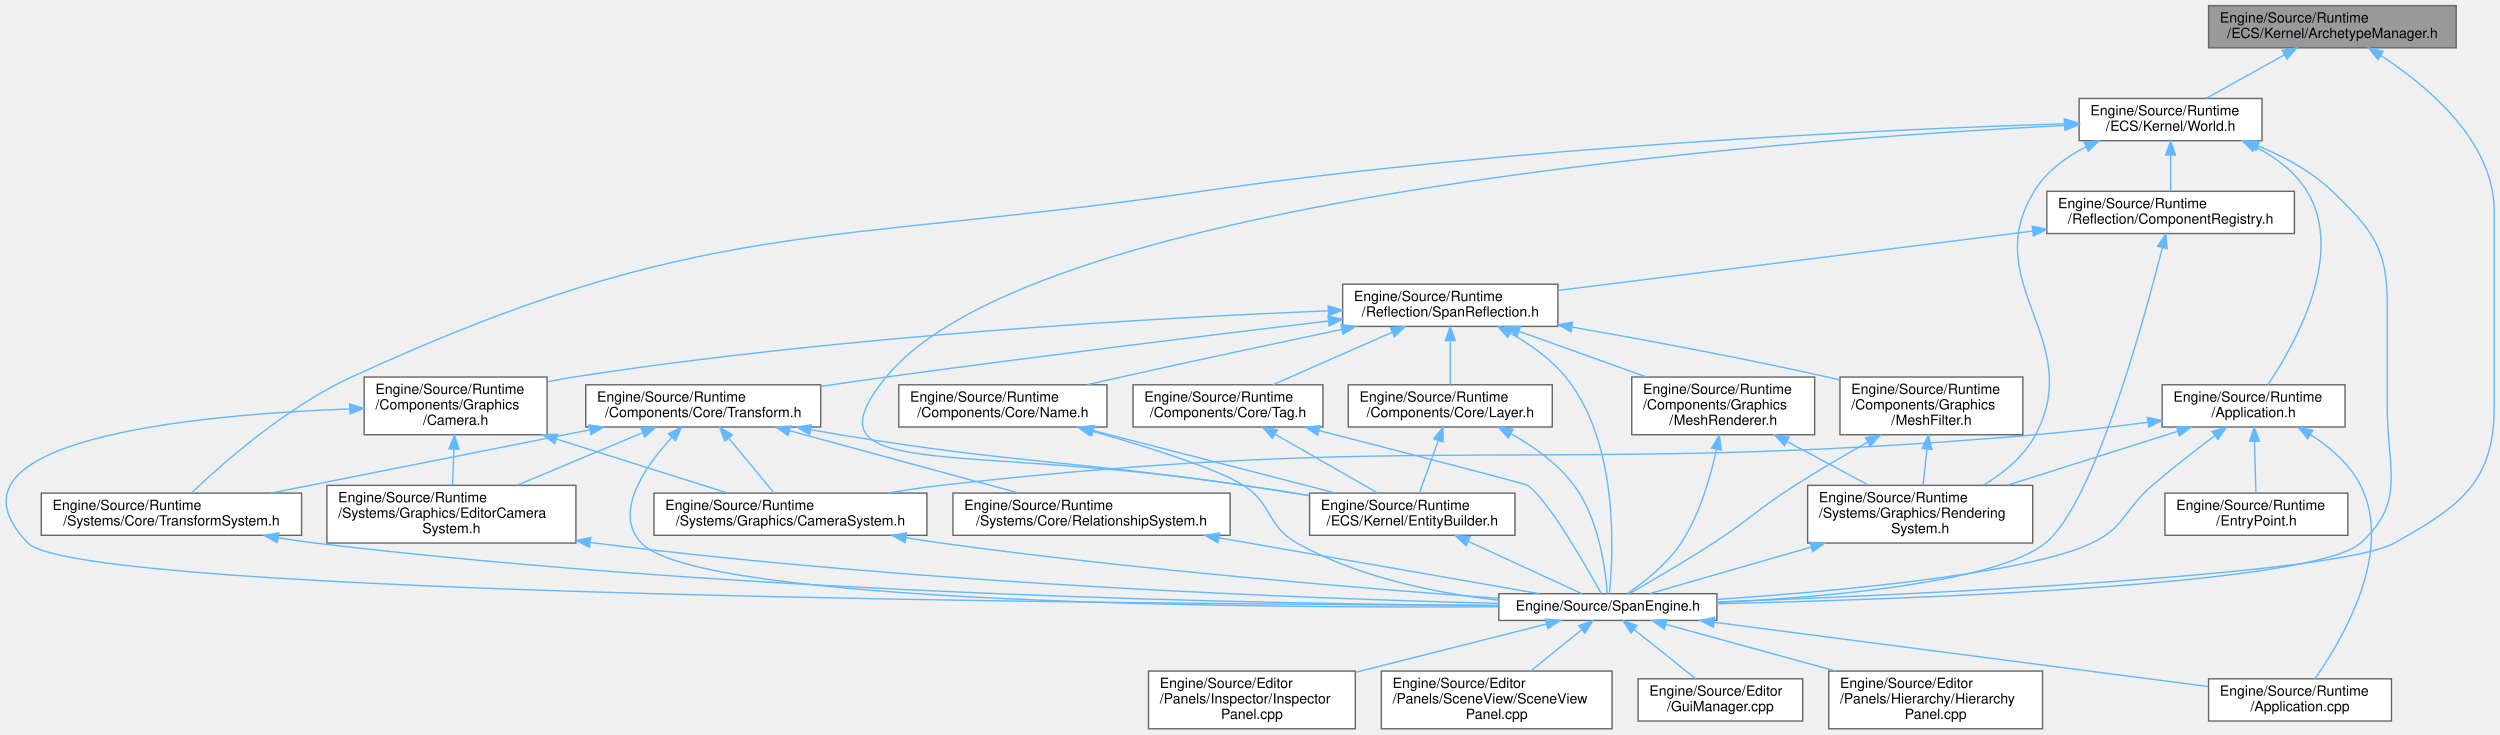
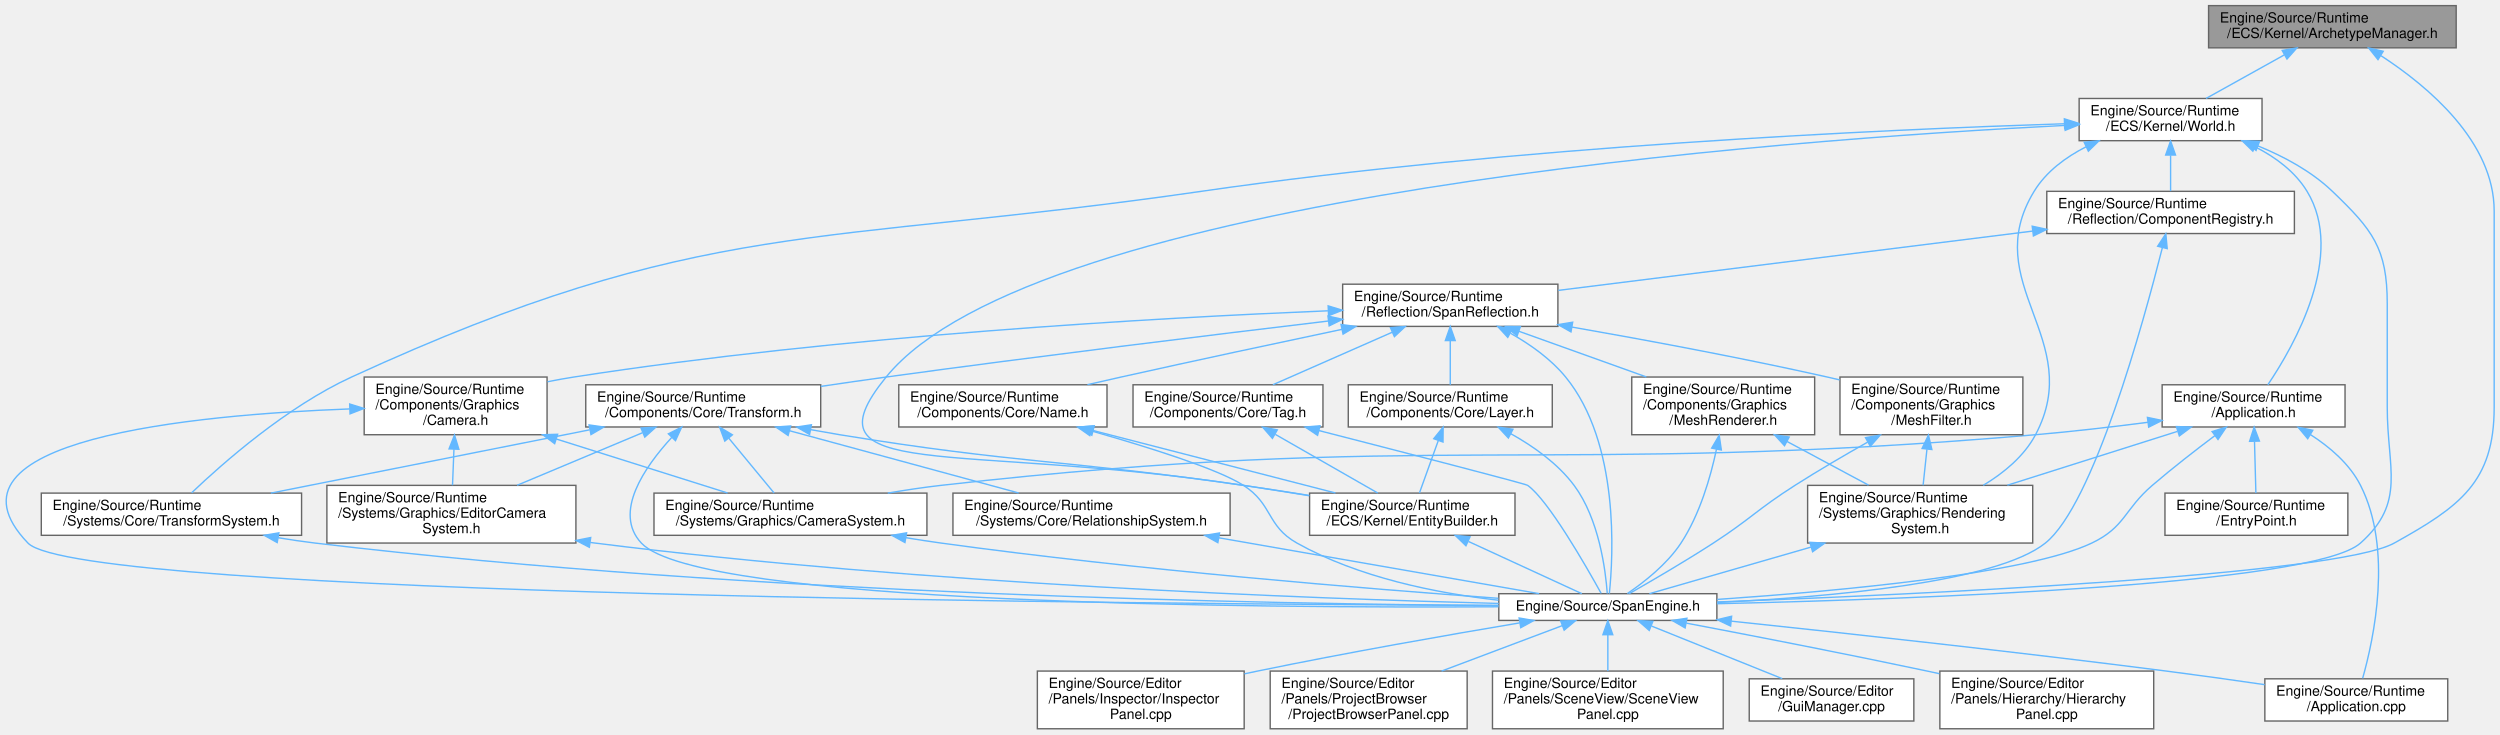
<svg xmlns="http://www.w3.org/2000/svg" xmlns:xlink="http://www.w3.org/1999/xlink" width="1777pt" height="522pt" viewBox="0.00 0.00 1776.71 522.00">
  <g id="graph0" class="graph" transform="scale(1 1) rotate(0) translate(4 518)">
    <g id="Node000001" class="node">
      <g id="a_Node000001">
        <a xlink:title="アーキタイプの生成と管理を行うクラス">
          <polygon fill="#999999" stroke="#666666" points="1741.71,-514 1565.71,-514 1565.71,-484 1741.71,-484 1741.71,-514" />
          <text text-anchor="start" x="1573.71" y="-502" font-family="Helvetica,sans-Serif" font-size="10.00">Engine/Source/Runtime</text>
          <text text-anchor="middle" x="1653.71" y="-491" font-family="Helvetica,sans-Serif" font-size="10.00">/ECS/Kernel/ArchetypeManager.h</text>
        </a>
      </g>
    </g>
    <g id="Node000002" class="node">
      <g id="a_Node000002">
        <a xlink:href="World_8h.html" target="_top" xlink:title="ECSワールド (シーン) の管理クラス。">
          <polygon fill="white" stroke="#666666" points="1603.71,-448 1473.71,-448 1473.71,-418 1603.71,-418 1603.71,-448" />
          <text text-anchor="start" x="1481.71" y="-436" font-family="Helvetica,sans-Serif" font-size="10.00">Engine/Source/Runtime</text>
          <text text-anchor="middle" x="1538.71" y="-425" font-family="Helvetica,sans-Serif" font-size="10.00">/ECS/Kernel/World.h</text>
        </a>
      </g>
    </g>
    <g id="edge1_Node000001_Node000002" class="edge">
      <g id="a_edge1_Node000001_Node000002">
        <a xlink:title=" ">
          <path fill="none" stroke="#63b8ff" d="M1619.52,-478.97C1601.66,-469.03 1580.21,-457.09 1563.89,-448.01" />
          <polygon fill="#63b8ff" stroke="#63b8ff" points="1618.04,-482.15 1628.48,-483.95 1621.44,-476.03 1618.04,-482.15" />
        </a>
      </g>
    </g>
    <g id="Node000007" class="node">
      <g id="a_Node000007">
        <a xlink:href="SpanEngine_8h.html" target="_top" xlink:title=" ">
          <polygon fill="white" stroke="#666666" points="1216.21,-96 1061.21,-96 1061.21,-77 1216.21,-77 1216.21,-96" />
          <text text-anchor="middle" x="1138.71" y="-84" font-family="Helvetica,sans-Serif" font-size="10.00">Engine/Source/SpanEngine.h</text>
        </a>
      </g>
    </g>
-     <g id="edge53_Node000001_Node000007" class="edge">
-       <g id="a_edge53_Node000001_Node000007">
+     <g id="edge54_Node000001_Node000007" class="edge">
+       <g id="a_edge54_Node000001_Node000007">
        <a xlink:title=" ">
          <path fill="none" stroke="#63b8ff" d="M1688.25,-478.42C1722.12,-456.36 1768.71,-417.1 1768.71,-368 1768.71,-368 1768.71,-368 1768.71,-228.5 1768.71,-175.25 1744.24,-157.9 1697.71,-132 1656.7,-109.17 1360.17,-95.48 1216.43,-90.12" />
          <polygon fill="#63b8ff" stroke="#63b8ff" points="1686.12,-475.62 1679.52,-483.91 1689.85,-481.55 1686.12,-475.62" />
        </a>
      </g>
    </g>
    <g id="Node000003" class="node">
      <g id="a_Node000003">
        <a xlink:href="Application_8h.html" target="_top" xlink:title="エンジンのメインループとライフサイクル管理。">
          <polygon fill="white" stroke="#666666" points="1662.71,-244.5 1532.71,-244.5 1532.71,-214.5 1662.71,-214.5 1662.71,-244.5" />
          <text text-anchor="start" x="1540.71" y="-232.5" font-family="Helvetica,sans-Serif" font-size="10.00">Engine/Source/Runtime</text>
          <text text-anchor="middle" x="1597.71" y="-221.5" font-family="Helvetica,sans-Serif" font-size="10.00">/Application.h</text>
        </a>
      </g>
    </g>
    <g id="edge2_Node000002_Node000003" class="edge">
      <g id="a_edge2_Node000002_Node000003">
        <a xlink:title=" ">
          <path fill="none" stroke="#63b8ff" d="M1598.73,-413.68C1613.33,-406.25 1627.18,-396 1635.71,-382 1663.23,-336.85 1626.78,-272.58 1607.84,-244.52" />
          <polygon fill="#63b8ff" stroke="#63b8ff" points="1597.17,-410.55 1589.59,-417.95 1600.13,-416.89 1597.17,-410.55" />
        </a>
      </g>
    </g>
-     <g id="edge52_Node000002_Node000007" class="edge">
-       <g id="a_edge52_Node000002_Node000007">
+     <g id="edge53_Node000002_Node000007" class="edge">
+       <g id="a_edge53_Node000002_Node000007">
        <a xlink:title=" ">
          <path fill="none" stroke="#63b8ff" d="M1600.77,-414.3C1619.46,-406.68 1638.91,-396.17 1653.71,-382 1682.28,-354.64 1692.71,-341.56 1692.71,-302 1692.71,-302 1692.71,-302 1692.71,-228.5 1692.71,-184.79 1706.29,-161.14 1673.71,-132 1640.39,-102.2 1356.47,-92.07 1216.33,-88.87" />
          <polygon fill="#63b8ff" stroke="#63b8ff" points="1599.45,-411.06 1591.38,-417.92 1601.97,-417.59 1599.45,-411.06" />
        </a>
      </g>
    </g>
-     <g id="Node000012" class="node">
-       <g id="a_Node000012">
+     <g id="Node000013" class="node">
+       <g id="a_Node000013">
        <a xlink:href="RenderingSystem_8h.html" target="_top" xlink:title="描画コマンド発行システム。">
          <polygon fill="white" stroke="#666666" points="1440.71,-173 1280.71,-173 1280.71,-132 1440.71,-132 1440.71,-173" />
          <text text-anchor="start" x="1288.71" y="-161" font-family="Helvetica,sans-Serif" font-size="10.00">Engine/Source/Runtime</text>
          <text text-anchor="start" x="1288.71" y="-150" font-family="Helvetica,sans-Serif" font-size="10.00">/Systems/Graphics/Rendering</text>
          <text text-anchor="middle" x="1360.71" y="-139" font-family="Helvetica,sans-Serif" font-size="10.00">System.h</text>
        </a>
      </g>
    </g>
-     <g id="edge51_Node000002_Node000012" class="edge">
-       <g id="a_edge51_Node000002_Node000012">
+     <g id="edge52_Node000002_Node000013" class="edge">
+       <g id="a_edge52_Node000002_Node000013">
        <a xlink:title=" ">
          <path fill="none" stroke="#63b8ff" d="M1478.69,-413.68C1464.09,-406.25 1450.25,-396 1441.71,-382 1401.69,-316.35 1478.76,-276.92 1442.71,-209 1434.57,-193.66 1420.09,-181.79 1405.54,-173.03" />
          <polygon fill="#63b8ff" stroke="#63b8ff" points="1477.29,-416.89 1487.83,-417.95 1480.26,-410.55 1477.29,-416.89" />
        </a>
      </g>
    </g>
-     <g id="Node000013" class="node">
-       <g id="a_Node000013">
+     <g id="Node000014" class="node">
+       <g id="a_Node000014">
        <a xlink:href="EntityBuilder_8h.html" target="_top" xlink:title="エンティティ生成を簡略化するヘルパークラス。">
          <polygon fill="white" stroke="#666666" points="1072.71,-167.5 926.71,-167.5 926.71,-137.5 1072.71,-137.5 1072.71,-167.5" />
          <text text-anchor="start" x="934.71" y="-155.5" font-family="Helvetica,sans-Serif" font-size="10.00">Engine/Source/Runtime</text>
          <text text-anchor="middle" x="999.71" y="-144.5" font-family="Helvetica,sans-Serif" font-size="10.00">/ECS/Kernel/EntityBuilder.h</text>
        </a>
      </g>
    </g>
-     <g id="edge15_Node000002_Node000013" class="edge">
-       <g id="a_edge15_Node000002_Node000013">
+     <g id="edge16_Node000002_Node000014" class="edge">
+       <g id="a_edge16_Node000002_Node000014">
        <a xlink:title=" ">
          <path fill="none" stroke="#63b8ff" d="M1463.55,-428.86C1264.44,-418.79 731.35,-379.99 625.71,-250 564.49,-174.67 675.02,-204.13 879.71,-173 894.84,-170.7 911.02,-168.14 926.45,-165.65" />
          <polygon fill="#63b8ff" stroke="#63b8ff" points="1463.47,-432.36 1473.63,-429.36 1463.81,-425.37 1463.47,-432.36" />
        </a>
      </g>
    </g>
-     <g id="Node000014" class="node">
-       <g id="a_Node000014">
+     <g id="Node000015" class="node">
+       <g id="a_Node000015">
        <a xlink:href="ComponentRegistry_8h.html" target="_top" xlink:title="コンポーネントのメタデータ管理 (リフレクション)。">
          <polygon fill="white" stroke="#666666" points="1626.71,-382 1450.71,-382 1450.71,-352 1626.71,-352 1626.71,-382" />
          <text text-anchor="start" x="1458.71" y="-370" font-family="Helvetica,sans-Serif" font-size="10.00">Engine/Source/Runtime</text>
          <text text-anchor="middle" x="1538.71" y="-359" font-family="Helvetica,sans-Serif" font-size="10.00">/Reflection/ComponentRegistry.h</text>
        </a>
      </g>
    </g>
-     <g id="edge17_Node000002_Node000014" class="edge">
-       <g id="a_edge17_Node000002_Node000014">
+     <g id="edge18_Node000002_Node000015" class="edge">
+       <g id="a_edge18_Node000002_Node000015">
        <a xlink:title=" ">
          <path fill="none" stroke="#63b8ff" d="M1538.71,-407.54C1538.71,-398.96 1538.71,-389.61 1538.71,-382.16" />
          <polygon fill="#63b8ff" stroke="#63b8ff" points="1535.21,-407.8 1538.71,-417.8 1542.21,-407.8 1535.21,-407.8" />
        </a>
      </g>
    </g>
-     <g id="Node000021" class="node">
-       <g id="a_Node000021">
+     <g id="Node000022" class="node">
+       <g id="a_Node000022">
        <a xlink:href="TransformSystem_8h.html" target="_top" xlink:title="ローカル座標からワールド座標への変換行列計算">
          <polygon fill="white" stroke="#666666" points="210.21,-167.5 25.21,-167.5 25.21,-137.5 210.21,-137.5 210.21,-167.5" />
          <text text-anchor="start" x="33.21" y="-155.5" font-family="Helvetica,sans-Serif" font-size="10.00">Engine/Source/Runtime</text>
          <text text-anchor="middle" x="117.71" y="-144.5" font-family="Helvetica,sans-Serif" font-size="10.00">/Systems/Core/TransformSystem.h</text>
        </a>
      </g>
    </g>
-     <g id="edge50_Node000002_Node000021" class="edge">
-       <g id="a_edge50_Node000002_Node000021">
+     <g id="edge51_Node000002_Node000022" class="edge">
+       <g id="a_edge51_Node000002_Node000022">
        <a xlink:title=" ">
          <path fill="none" stroke="#63b8ff" d="M1463.28,-430.05C1336.13,-425.97 1071.31,-414.09 849.71,-382 577.77,-342.62 495.41,-364.69 245.71,-250 199.69,-228.86 154.41,-189 132.08,-167.73" />
          <polygon fill="#63b8ff" stroke="#63b8ff" points="1463.2,-433.54 1473.31,-430.36 1463.42,-426.55 1463.2,-433.54" />
        </a>
      </g>
    </g>
    <g id="Node000004" class="node">
      <g id="a_Node000004">
        <a xlink:href="Application_8cpp.html" target="_top" xlink:title=" ">
-           <polygon fill="white" stroke="#666666" points="1695.71,-35.5 1565.71,-35.5 1565.71,-5.5 1695.71,-5.5 1695.71,-35.5" />
-           <text text-anchor="start" x="1573.71" y="-23.5" font-family="Helvetica,sans-Serif" font-size="10.00">Engine/Source/Runtime</text>
-           <text text-anchor="middle" x="1630.71" y="-12.5" font-family="Helvetica,sans-Serif" font-size="10.00">/Application.cpp</text>
+           <polygon fill="white" stroke="#666666" points="1735.71,-35.5 1605.71,-35.5 1605.71,-5.5 1735.71,-5.5 1735.71,-35.5" />
+           <text text-anchor="start" x="1613.71" y="-23.5" font-family="Helvetica,sans-Serif" font-size="10.00">Engine/Source/Runtime</text>
+           <text text-anchor="middle" x="1670.71" y="-12.5" font-family="Helvetica,sans-Serif" font-size="10.00">/Application.cpp</text>
        </a>
      </g>
    </g>
    <g id="edge3_Node000003_Node000004" class="edge">
      <g id="a_edge3_Node000003_Node000004">
        <a xlink:title=" ">
-           <path fill="none" stroke="#63b8ff" d="M1638,-209.15C1651.94,-200.23 1665.99,-188.2 1673.71,-173 1697.74,-125.71 1660.65,-63.09 1641.28,-35.53" />
+           <path fill="none" stroke="#63b8ff" d="M1638,-209.15C1651.94,-200.23 1665.99,-188.2 1673.71,-173 1696.83,-127.5 1683.19,-63.96 1675.22,-35.85" />
          <polygon fill="#63b8ff" stroke="#63b8ff" points="1636.17,-206.16 1629.39,-214.3 1639.77,-212.17 1636.17,-206.16" />
        </a>
      </g>
    </g>
    <g id="Node000005" class="node">
      <g id="a_Node000005">
        <a xlink:href="EntryPoint_8h.html" target="_top" xlink:title="アプリケーションのエントリーポイント (main関数)。">
          <polygon fill="white" stroke="#666666" points="1664.71,-167.5 1534.71,-167.5 1534.71,-137.5 1664.71,-137.5 1664.71,-167.5" />
          <text text-anchor="start" x="1542.71" y="-155.5" font-family="Helvetica,sans-Serif" font-size="10.00">Engine/Source/Runtime</text>
          <text text-anchor="middle" x="1599.71" y="-144.5" font-family="Helvetica,sans-Serif" font-size="10.00">/EntryPoint.h</text>
        </a>
      </g>
    </g>
    <g id="edge4_Node000003_Node000005" class="edge">
      <g id="a_edge4_Node000003_Node000005">
        <a xlink:title=" ">
          <path fill="none" stroke="#63b8ff" d="M1598.36,-204.04C1598.69,-191.95 1599.06,-177.79 1599.34,-167.54" />
          <polygon fill="#63b8ff" stroke="#63b8ff" points="1594.86,-204.3 1598.09,-214.39 1601.85,-204.49 1594.86,-204.3" />
        </a>
      </g>
    </g>
    <g id="Node000006" class="node">
      <g id="a_Node000006">
        <a xlink:href="CameraSystem_8h.html" target="_top" xlink:title="カメラ行列の更新とレンダラーへの適用。">
          <polygon fill="white" stroke="#666666" points="654.71,-167.5 460.71,-167.5 460.71,-137.5 654.71,-137.5 654.71,-167.5" />
          <text text-anchor="start" x="468.71" y="-155.5" font-family="Helvetica,sans-Serif" font-size="10.00">Engine/Source/Runtime</text>
          <text text-anchor="middle" x="557.71" y="-144.5" font-family="Helvetica,sans-Serif" font-size="10.00">/Systems/Graphics/CameraSystem.h</text>
        </a>
      </g>
    </g>
    <g id="edge5_Node000003_Node000006" class="edge">
      <g id="a_edge5_Node000003_Node000006">
        <a xlink:title=" ">
          <path fill="none" stroke="#63b8ff" d="M1522.68,-217.85C1497.33,-214.57 1468.83,-211.24 1442.71,-209 1097.83,-179.37 1008.64,-212.12 664.71,-173 652.42,-171.6 639.42,-169.64 626.87,-167.5" />
          <polygon fill="#63b8ff" stroke="#63b8ff" points="1522.23,-221.32 1532.6,-219.15 1523.14,-214.38 1522.23,-221.32" />
        </a>
      </g>
    </g>
-     <g id="edge14_Node000003_Node000007" class="edge">
-       <g id="a_edge14_Node000003_Node000007">
+     <g id="edge15_Node000003_Node000007" class="edge">
+       <g id="a_edge15_Node000003_Node000007">
        <a xlink:title=" ">
          <path fill="none" stroke="#63b8ff" d="M1570.25,-208.4C1556.6,-198.14 1540,-185.26 1525.71,-173 1505.67,-155.8 1506.55,-143.37 1482.71,-132 1437.06,-110.22 1303.18,-97.86 1216.53,-91.94" />
          <polygon fill="#63b8ff" stroke="#63b8ff" points="1568.22,-211.25 1578.33,-214.42 1572.41,-205.64 1568.22,-211.25" />
        </a>
      </g>
    </g>
-     <g id="edge12_Node000003_Node000012" class="edge">
-       <g id="a_edge12_Node000003_Node000012">
+     <g id="edge13_Node000003_Node000013" class="edge">
+       <g id="a_edge13_Node000003_Node000013">
        <a xlink:title=" ">
          <path fill="none" stroke="#63b8ff" d="M1543.58,-211.37C1507.57,-199.97 1460.19,-184.98 1422.67,-173.11" />
          <polygon fill="#63b8ff" stroke="#63b8ff" points="1542.82,-214.8 1553.41,-214.48 1544.93,-208.13 1542.82,-214.8" />
        </a>
      </g>
    </g>
    <g id="edge6_Node000006_Node000007" class="edge">
      <g id="a_edge6_Node000006_Node000007">
        <a xlink:title=" ">
          <path fill="none" stroke="#63b8ff" d="M639.68,-135.81C648.12,-134.42 656.58,-133.12 664.71,-132 803.7,-112.85 966.78,-99.53 1060.89,-92.73" />
          <polygon fill="#63b8ff" stroke="#63b8ff" points="639.09,-132.37 629.81,-137.48 640.25,-139.27 639.09,-132.37" />
        </a>
      </g>
    </g>
-     <g id="edge11_Node000007_Node000004" class="edge">
-       <g id="a_edge11_Node000007_Node000004">
-         <a xlink:title=" ">
-           <path fill="none" stroke="#63b8ff" d="M1214.24,-75.68C1310.34,-63.17 1474.73,-41.79 1565.58,-29.97" />
-           <polygon fill="#63b8ff" stroke="#63b8ff" points="1213.77,-72.21 1204.3,-76.97 1214.67,-79.15 1213.77,-72.21" />
+     <g id="edge12_Node000007_Node000004" class="edge">
+       <g id="a_edge12_Node000007_Node000004">
+         <a xlink:title=" ">
+           <path fill="none" stroke="#63b8ff" d="M1226.49,-76.47C1307,-68 1429.5,-54.62 1535.71,-41 1558.5,-38.08 1583.4,-34.57 1605.54,-31.34" />
+           <polygon fill="#63b8ff" stroke="#63b8ff" points="1225.97,-73.01 1216.39,-77.53 1226.7,-79.97 1225.97,-73.01" />
        </a>
      </g>
    </g>
    <g id="Node000008" class="node">
      <g id="a_Node000008">
        <a xlink:href="GuiManager_8cpp.html" target="_top" xlink:title=" ">
-           <polygon fill="white" stroke="#666666" points="1277.21,-35.5 1160.21,-35.5 1160.21,-5.5 1277.21,-5.5 1277.21,-35.5" />
-           <text text-anchor="start" x="1168.21" y="-23.5" font-family="Helvetica,sans-Serif" font-size="10.00">Engine/Source/Editor</text>
-           <text text-anchor="middle" x="1218.71" y="-12.5" font-family="Helvetica,sans-Serif" font-size="10.00">/GuiManager.cpp</text>
+           <polygon fill="white" stroke="#666666" points="1356.21,-35.5 1239.21,-35.5 1239.21,-5.5 1356.21,-5.5 1356.21,-35.5" />
+           <text text-anchor="start" x="1247.21" y="-23.5" font-family="Helvetica,sans-Serif" font-size="10.00">Engine/Source/Editor</text>
+           <text text-anchor="middle" x="1297.71" y="-12.5" font-family="Helvetica,sans-Serif" font-size="10.00">/GuiManager.cpp</text>
        </a>
      </g>
    </g>
    <g id="edge7_Node000007_Node000008" class="edge">
      <g id="a_edge7_Node000007_Node000008">
        <a xlink:title=" ">
-           <path fill="none" stroke="#63b8ff" d="M1157.44,-70.52C1170.62,-59.98 1188.14,-45.96 1201.07,-35.62" />
-           <polygon fill="#63b8ff" stroke="#63b8ff" points="1155.12,-67.89 1149.5,-76.87 1159.5,-73.35 1155.12,-67.89" />
+           <path fill="none" stroke="#63b8ff" d="M1169.76,-73C1196.43,-62.27 1234.87,-46.8 1262.64,-35.62" />
+           <polygon fill="#63b8ff" stroke="#63b8ff" points="1168.13,-69.89 1160.16,-76.87 1170.74,-76.38 1168.13,-69.89" />
        </a>
      </g>
    </g>
    <g id="Node000009" class="node">
      <g id="a_Node000009">
        <a xlink:href="HierarchyPanel_8cpp.html" target="_top" xlink:title=" ">
-           <polygon fill="white" stroke="#666666" points="1447.71,-41 1295.71,-41 1295.71,0 1447.71,0 1447.71,-41" />
-           <text text-anchor="start" x="1303.71" y="-29" font-family="Helvetica,sans-Serif" font-size="10.00">Engine/Source/Editor</text>
-           <text text-anchor="start" x="1303.71" y="-18" font-family="Helvetica,sans-Serif" font-size="10.00">/Panels/Hierarchy/Hierarchy</text>
-           <text text-anchor="middle" x="1371.71" y="-7" font-family="Helvetica,sans-Serif" font-size="10.00">Panel.cpp</text>
+           <polygon fill="white" stroke="#666666" points="1526.71,-41 1374.71,-41 1374.71,0 1526.71,0 1526.71,-41" />
+           <text text-anchor="start" x="1382.71" y="-29" font-family="Helvetica,sans-Serif" font-size="10.00">Engine/Source/Editor</text>
+           <text text-anchor="start" x="1382.71" y="-18" font-family="Helvetica,sans-Serif" font-size="10.00">/Panels/Hierarchy/Hierarchy</text>
+           <text text-anchor="middle" x="1450.71" y="-7" font-family="Helvetica,sans-Serif" font-size="10.00">Panel.cpp</text>
        </a>
      </g>
    </g>
    <g id="edge8_Node000007_Node000009" class="edge">
      <g id="a_edge8_Node000007_Node000009">
        <a xlink:title=" ">
-           <path fill="none" stroke="#63b8ff" d="M1180.01,-74.16C1213.4,-64.98 1261.18,-51.86 1300.69,-41.01" />
-           <polygon fill="#63b8ff" stroke="#63b8ff" points="1178.85,-70.84 1170.14,-76.87 1180.71,-77.59 1178.85,-70.84" />
+           <path fill="none" stroke="#63b8ff" d="M1194.52,-75.07C1240.53,-66.35 1307.46,-53.39 1365.71,-41 1368.53,-40.4 1371.39,-39.78 1374.28,-39.16" />
+           <polygon fill="#63b8ff" stroke="#63b8ff" points="1193.63,-71.68 1184.45,-76.98 1194.93,-78.56 1193.63,-71.68" />
        </a>
      </g>
    </g>
    <g id="Node000010" class="node">
      <g id="a_Node000010">
        <a xlink:href="InspectorPanel_8cpp.html" target="_top" xlink:title=" ">
-           <polygon fill="white" stroke="#666666" points="959.21,-41 812.21,-41 812.21,0 959.21,0 959.21,-41" />
-           <text text-anchor="start" x="820.21" y="-29" font-family="Helvetica,sans-Serif" font-size="10.00">Engine/Source/Editor</text>
-           <text text-anchor="start" x="820.21" y="-18" font-family="Helvetica,sans-Serif" font-size="10.00">/Panels/Inspector/Inspector</text>
-           <text text-anchor="middle" x="885.71" y="-7" font-family="Helvetica,sans-Serif" font-size="10.00">Panel.cpp</text>
+           <polygon fill="white" stroke="#666666" points="880.21,-41 733.21,-41 733.21,0 880.21,0 880.21,-41" />
+           <text text-anchor="start" x="741.21" y="-29" font-family="Helvetica,sans-Serif" font-size="10.00">Engine/Source/Editor</text>
+           <text text-anchor="start" x="741.21" y="-18" font-family="Helvetica,sans-Serif" font-size="10.00">/Panels/Inspector/Inspector</text>
+           <text text-anchor="middle" x="806.71" y="-7" font-family="Helvetica,sans-Serif" font-size="10.00">Panel.cpp</text>
        </a>
      </g>
    </g>
    <g id="edge9_Node000007_Node000010" class="edge">
      <g id="a_edge9_Node000007_Node000010">
        <a xlink:title=" ">
-           <path fill="none" stroke="#63b8ff" d="M1094.81,-74.39C1057.52,-64.96 1003.23,-51.23 959.31,-40.12" />
-           <polygon fill="#63b8ff" stroke="#63b8ff" points="1094.3,-77.88 1104.85,-76.94 1096.02,-71.09 1094.3,-77.88" />
+           <path fill="none" stroke="#63b8ff" d="M1075.99,-75.25C1025.53,-66.78 952.88,-54.05 889.71,-41 886.67,-40.37 883.57,-39.71 880.43,-39.04" />
+           <polygon fill="#63b8ff" stroke="#63b8ff" points="1075.65,-78.74 1086.09,-76.94 1076.81,-71.84 1075.65,-78.74" />
        </a>
      </g>
    </g>
    <g id="Node000011" class="node">
      <g id="a_Node000011">
-         <a xlink:href="SceneViewPanel_8cpp.html" target="_top" xlink:title=" ">
-           <polygon fill="white" stroke="#666666" points="1141.71,-41 977.71,-41 977.71,0 1141.71,0 1141.71,-41" />
-           <text text-anchor="start" x="985.71" y="-29" font-family="Helvetica,sans-Serif" font-size="10.00">Engine/Source/Editor</text>
-           <text text-anchor="start" x="985.71" y="-18" font-family="Helvetica,sans-Serif" font-size="10.00">/Panels/SceneView/SceneView</text>
-           <text text-anchor="middle" x="1059.71" y="-7" font-family="Helvetica,sans-Serif" font-size="10.00">Panel.cpp</text>
+         <a xlink:href="ProjectBrowserPanel_8cpp.html" target="_top" xlink:title=" ">
+           <polygon fill="white" stroke="#666666" points="1038.71,-41 898.71,-41 898.71,0 1038.71,0 1038.71,-41" />
+           <text text-anchor="start" x="906.71" y="-29" font-family="Helvetica,sans-Serif" font-size="10.00">Engine/Source/Editor</text>
+           <text text-anchor="start" x="906.71" y="-18" font-family="Helvetica,sans-Serif" font-size="10.00">/Panels/ProjectBrowser</text>
+           <text text-anchor="middle" x="968.71" y="-7" font-family="Helvetica,sans-Serif" font-size="10.00">/ProjectBrowserPanel.cpp</text>
        </a>
      </g>
    </g>
    <g id="edge10_Node000007_Node000011" class="edge">
      <g id="a_edge10_Node000007_Node000011">
        <a xlink:title=" ">
-           <path fill="none" stroke="#63b8ff" d="M1120.09,-70.41C1109.25,-61.63 1095.46,-50.46 1083.79,-41.01" />
-           <polygon fill="#63b8ff" stroke="#63b8ff" points="1118.08,-73.29 1128.06,-76.87 1122.49,-67.85 1118.08,-73.29" />
-         </a>
-       </g>
-     </g>
-     <g id="edge13_Node000012_Node000007" class="edge">
-       <g id="a_edge13_Node000012_Node000007">
+           <path fill="none" stroke="#63b8ff" d="M1106.35,-73.32C1082.12,-64.19 1048.49,-51.53 1020.53,-41.01" />
+           <polygon fill="#63b8ff" stroke="#63b8ff" points="1105.19,-76.62 1115.79,-76.87 1107.66,-70.07 1105.19,-76.62" />
+         </a>
+       </g>
+     </g>
+     <g id="Node000012" class="node">
+       <g id="a_Node000012">
+         <a xlink:href="SceneViewPanel_8cpp.html" target="_top" xlink:title=" ">
+           <polygon fill="white" stroke="#666666" points="1220.71,-41 1056.71,-41 1056.71,0 1220.71,0 1220.71,-41" />
+           <text text-anchor="start" x="1064.71" y="-29" font-family="Helvetica,sans-Serif" font-size="10.00">Engine/Source/Editor</text>
+           <text text-anchor="start" x="1064.71" y="-18" font-family="Helvetica,sans-Serif" font-size="10.00">/Panels/SceneView/SceneView</text>
+           <text text-anchor="middle" x="1138.71" y="-7" font-family="Helvetica,sans-Serif" font-size="10.00">Panel.cpp</text>
+         </a>
+       </g>
+     </g>
+     <g id="edge11_Node000007_Node000012" class="edge">
+       <g id="a_edge11_Node000007_Node000012">
+         <a xlink:title=" ">
+           <path fill="none" stroke="#63b8ff" d="M1138.71,-66.63C1138.71,-58.56 1138.71,-49.15 1138.71,-41.01" />
+           <polygon fill="#63b8ff" stroke="#63b8ff" points="1135.21,-66.87 1138.71,-76.87 1142.21,-66.87 1135.21,-66.87" />
+         </a>
+       </g>
+     </g>
+     <g id="edge14_Node000013_Node000007" class="edge">
+       <g id="a_edge14_Node000013_Node000007">
        <a xlink:title=" ">
          <path fill="none" stroke="#63b8ff" d="M1283.22,-129.16C1243.5,-117.71 1197.46,-104.44 1168.22,-96.01" />
          <polygon fill="#63b8ff" stroke="#63b8ff" points="1282.32,-132.54 1292.9,-131.95 1284.26,-125.82 1282.32,-132.54" />
        </a>
      </g>
    </g>
-     <g id="edge16_Node000013_Node000007" class="edge">
-       <g id="a_edge16_Node000013_Node000007">
+     <g id="edge17_Node000014_Node000007" class="edge">
+       <g id="a_edge17_Node000014_Node000007">
        <a xlink:title=" ">
          <path fill="none" stroke="#63b8ff" d="M1039.63,-133.12C1066.16,-120.91 1099.75,-105.44 1120.21,-96.02" />
          <polygon fill="#63b8ff" stroke="#63b8ff" points="1037.84,-130.09 1030.22,-137.45 1040.76,-136.45 1037.84,-130.09" />
        </a>
      </g>
    </g>
-     <g id="edge49_Node000014_Node000007" class="edge">
-       <g id="a_edge49_Node000014_Node000007">
+     <g id="edge50_Node000015_Node000007" class="edge">
+       <g id="a_edge50_Node000015_Node000007">
        <a xlink:title=" ">
          <path fill="none" stroke="#63b8ff" d="M1532.9,-342.09C1519.27,-288.1 1483.84,-159.3 1449.71,-132 1414.73,-104.02 1296.62,-93.62 1216.44,-89.77" />
          <polygon fill="#63b8ff" stroke="#63b8ff" points="1529.51,-342.98 1535.32,-351.84 1536.3,-341.29 1529.51,-342.98" />
        </a>
      </g>
    </g>
-     <g id="Node000015" class="node">
-       <g id="a_Node000015">
+     <g id="Node000016" class="node">
+       <g id="a_Node000016">
        <a xlink:href="SpanReflection_8h.html" target="_top" xlink:title="コンポーネント定義用のリフレクションマクロ。">
          <polygon fill="white" stroke="#666666" points="1103.21,-316 950.21,-316 950.21,-286 1103.21,-286 1103.21,-316" />
          <text text-anchor="start" x="958.21" y="-304" font-family="Helvetica,sans-Serif" font-size="10.00">Engine/Source/Runtime</text>
          <text text-anchor="middle" x="1026.71" y="-293" font-family="Helvetica,sans-Serif" font-size="10.00">/Reflection/SpanReflection.h</text>
        </a>
      </g>
    </g>
-     <g id="edge18_Node000014_Node000015" class="edge">
-       <g id="a_edge18_Node000014_Node000015">
+     <g id="edge19_Node000015_Node000016" class="edge">
+       <g id="a_edge19_Node000015_Node000016">
        <a xlink:title=" ">
          <path fill="none" stroke="#63b8ff" d="M1440.77,-353.76C1342.6,-341.49 1193.5,-322.85 1103.56,-311.61" />
          <polygon fill="#63b8ff" stroke="#63b8ff" points="1440.34,-357.23 1450.7,-355 1441.21,-350.28 1440.34,-357.23" />
        </a>
      </g>
    </g>
-     <g id="edge48_Node000015_Node000007" class="edge">
-       <g id="a_edge48_Node000015_Node000007">
+     <g id="edge49_Node000016_Node000007" class="edge">
+       <g id="a_edge49_Node000016_Node000007">
        <a xlink:title=" ">
          <path fill="none" stroke="#63b8ff" d="M1069.5,-281.12C1083.55,-273.2 1098.23,-262.81 1108.71,-250 1147.24,-202.94 1142.53,-122.38 1139.77,-96.08" />
          <polygon fill="#63b8ff" stroke="#63b8ff" points="1067.58,-278.18 1060.41,-285.98 1070.88,-284.35 1067.58,-278.18" />
        </a>
      </g>
    </g>
-     <g id="Node000016" class="node">
-       <g id="a_Node000016">
+     <g id="Node000017" class="node">
+       <g id="a_Node000017">
        <a xlink:href="Layer_8h.html" target="_top" xlink:title="物理演算やレンダリングのレイヤー分け。">
          <polygon fill="white" stroke="#666666" points="1099.21,-244.5 954.21,-244.5 954.21,-214.5 1099.21,-214.5 1099.21,-244.5" />
          <text text-anchor="start" x="962.21" y="-232.5" font-family="Helvetica,sans-Serif" font-size="10.00">Engine/Source/Runtime</text>
          <text text-anchor="middle" x="1026.71" y="-221.5" font-family="Helvetica,sans-Serif" font-size="10.00">/Components/Core/Layer.h</text>
        </a>
      </g>
    </g>
-     <g id="edge19_Node000015_Node000016" class="edge">
-       <g id="a_edge19_Node000015_Node000016">
+     <g id="edge20_Node000016_Node000017" class="edge">
+       <g id="a_edge20_Node000016_Node000017">
        <a xlink:title=" ">
          <path fill="none" stroke="#63b8ff" d="M1026.71,-275.75C1026.71,-265.31 1026.71,-253.49 1026.71,-244.54" />
          <polygon fill="#63b8ff" stroke="#63b8ff" points="1023.21,-275.94 1026.71,-285.94 1030.21,-275.94 1023.21,-275.94" />
        </a>
      </g>
    </g>
-     <g id="Node000017" class="node">
-       <g id="a_Node000017">
+     <g id="Node000018" class="node">
+       <g id="a_Node000018">
        <a xlink:href="Name_8h.html" target="_top" xlink:title="エンティティの名前">
          <polygon fill="white" stroke="#666666" points="782.71,-244.5 634.71,-244.5 634.71,-214.5 782.71,-214.5 782.71,-244.5" />
          <text text-anchor="start" x="642.71" y="-232.5" font-family="Helvetica,sans-Serif" font-size="10.00">Engine/Source/Runtime</text>
          <text text-anchor="middle" x="708.71" y="-221.5" font-family="Helvetica,sans-Serif" font-size="10.00">/Components/Core/Name.h</text>
        </a>
      </g>
    </g>
-     <g id="edge22_Node000015_Node000017" class="edge">
-       <g id="a_edge22_Node000015_Node000017">
+     <g id="edge23_Node000016_Node000018" class="edge">
+       <g id="a_edge23_Node000016_Node000018">
        <a xlink:title=" ">
          <path fill="none" stroke="#63b8ff" d="M949.74,-283.91C904.06,-274.27 845.03,-261.66 792.71,-250 784.97,-248.27 776.83,-246.43 768.79,-244.58" />
          <polygon fill="#63b8ff" stroke="#63b8ff" points="949.06,-287.34 959.57,-285.98 950.51,-280.49 949.06,-287.34" />
        </a>
      </g>
    </g>
-     <g id="Node000018" class="node">
-       <g id="a_Node000018">
+     <g id="Node000019" class="node">
+       <g id="a_Node000019">
        <a xlink:href="Tag_8h.html" target="_top" xlink:title="エンティティのタグ分類">
          <polygon fill="white" stroke="#666666" points="936.21,-244.5 801.21,-244.5 801.21,-214.5 936.21,-214.5 936.21,-244.5" />
          <text text-anchor="start" x="809.21" y="-232.5" font-family="Helvetica,sans-Serif" font-size="10.00">Engine/Source/Runtime</text>
          <text text-anchor="middle" x="868.71" y="-221.5" font-family="Helvetica,sans-Serif" font-size="10.00">/Components/Core/Tag.h</text>
        </a>
      </g>
    </g>
-     <g id="edge25_Node000015_Node000018" class="edge">
-       <g id="a_edge25_Node000015_Node000018">
+     <g id="edge26_Node000016_Node000019" class="edge">
+       <g id="a_edge26_Node000016_Node000019">
        <a xlink:title=" ">
          <path fill="none" stroke="#63b8ff" d="M985.35,-281.81C958.87,-270.16 925.04,-255.28 900.64,-244.54" />
          <polygon fill="#63b8ff" stroke="#63b8ff" points="984.18,-285.11 994.74,-285.94 986.99,-278.71 984.18,-285.11" />
        </a>
      </g>
    </g>
-     <g id="Node000019" class="node">
-       <g id="a_Node000019">
+     <g id="Node000020" class="node">
+       <g id="a_Node000020">
        <a xlink:href="Transform_8h.html" target="_top" xlink:title="位置、回転、拡大縮小を管理するコンポーネント。">
          <polygon fill="white" stroke="#666666" points="579.21,-244.5 412.21,-244.5 412.21,-214.5 579.21,-214.5 579.21,-244.5" />
          <text text-anchor="start" x="420.21" y="-232.5" font-family="Helvetica,sans-Serif" font-size="10.00">Engine/Source/Runtime</text>
          <text text-anchor="middle" x="495.71" y="-221.5" font-family="Helvetica,sans-Serif" font-size="10.00">/Components/Core/Transform.h</text>
        </a>
      </g>
    </g>
-     <g id="edge28_Node000015_Node000019" class="edge">
-       <g id="a_edge28_Node000015_Node000019">
+     <g id="edge29_Node000016_Node000020" class="edge">
+       <g id="a_edge29_Node000016_Node000020">
        <a xlink:title=" ">
          <path fill="none" stroke="#63b8ff" d="M939.95,-289.81C858.68,-280.12 733.86,-264.85 625.71,-250 610.68,-247.94 594.68,-245.63 579.24,-243.34" />
          <polygon fill="#63b8ff" stroke="#63b8ff" points="939.79,-293.32 950.14,-291.03 940.62,-286.37 939.79,-293.32" />
        </a>
      </g>
    </g>
-     <g id="Node000023" class="node">
-       <g id="a_Node000023">
+     <g id="Node000024" class="node">
+       <g id="a_Node000024">
        <a xlink:href="Camera_8h.html" target="_top" xlink:title="レンダリング視点を定義するカメラコンポーネント。">
          <polygon fill="white" stroke="#666666" points="384.71,-250 254.71,-250 254.71,-209 384.71,-209 384.71,-250" />
          <text text-anchor="start" x="262.71" y="-238" font-family="Helvetica,sans-Serif" font-size="10.00">Engine/Source/Runtime</text>
          <text text-anchor="start" x="262.71" y="-227" font-family="Helvetica,sans-Serif" font-size="10.00">/Components/Graphics</text>
          <text text-anchor="middle" x="319.71" y="-216" font-family="Helvetica,sans-Serif" font-size="10.00">/Camera.h</text>
        </a>
      </g>
    </g>
-     <g id="edge38_Node000015_Node000023" class="edge">
-       <g id="a_edge38_Node000015_Node000023">
+     <g id="edge39_Node000016_Node000024" class="edge">
+       <g id="a_edge39_Node000016_Node000024">
        <a xlink:title=" ">
          <path fill="none" stroke="#63b8ff" d="M939.74,-297.08C818.89,-292.11 593.59,-279.49 403.71,-250 397.65,-249.06 391.37,-247.92 385.1,-246.67" />
          <polygon fill="#63b8ff" stroke="#63b8ff" points="939.91,-300.59 950.04,-297.5 940.19,-293.6 939.91,-300.59" />
        </a>
      </g>
    </g>
-     <g id="Node000024" class="node">
-       <g id="a_Node000024">
+     <g id="Node000025" class="node">
+       <g id="a_Node000025">
        <a xlink:href="MeshFilter_8h.html" target="_top" xlink:title="描画する形状 (メッシュ) への参照。">
          <polygon fill="white" stroke="#666666" points="1433.71,-250 1303.71,-250 1303.71,-209 1433.71,-209 1433.71,-250" />
          <text text-anchor="start" x="1311.71" y="-238" font-family="Helvetica,sans-Serif" font-size="10.00">Engine/Source/Runtime</text>
          <text text-anchor="start" x="1311.71" y="-227" font-family="Helvetica,sans-Serif" font-size="10.00">/Components/Graphics</text>
          <text text-anchor="middle" x="1368.71" y="-216" font-family="Helvetica,sans-Serif" font-size="10.00">/MeshFilter.h</text>
        </a>
      </g>
    </g>
-     <g id="edge42_Node000015_Node000024" class="edge">
-       <g id="a_edge42_Node000015_Node000024">
+     <g id="edge43_Node000016_Node000025" class="edge">
+       <g id="a_edge43_Node000016_Node000025">
        <a xlink:title=" ">
          <path fill="none" stroke="#63b8ff" d="M1113.24,-285.51C1165.9,-276.29 1234.41,-263.55 1294.71,-250 1297.56,-249.36 1300.47,-248.68 1303.41,-247.99" />
          <polygon fill="#63b8ff" stroke="#63b8ff" points="1112.51,-282.09 1103.26,-287.25 1113.71,-288.98 1112.51,-282.09" />
        </a>
      </g>
    </g>
-     <g id="Node000025" class="node">
-       <g id="a_Node000025">
+     <g id="Node000026" class="node">
+       <g id="a_Node000026">
        <a xlink:href="MeshRenderer_8h.html" target="_top" xlink:title="メッシュの描画設定とマテリアル参照。">
          <polygon fill="white" stroke="#666666" points="1285.71,-250 1155.71,-250 1155.71,-209 1285.71,-209 1285.71,-250" />
          <text text-anchor="start" x="1163.71" y="-238" font-family="Helvetica,sans-Serif" font-size="10.00">Engine/Source/Runtime</text>
          <text text-anchor="start" x="1163.71" y="-227" font-family="Helvetica,sans-Serif" font-size="10.00">/Components/Graphics</text>
          <text text-anchor="middle" x="1220.71" y="-216" font-family="Helvetica,sans-Serif" font-size="10.00">/MeshRenderer.h</text>
        </a>
      </g>
    </g>
-     <g id="edge45_Node000015_Node000025" class="edge">
-       <g id="a_edge45_Node000015_Node000025">
+     <g id="edge46_Node000016_Node000026" class="edge">
+       <g id="a_edge46_Node000016_Node000026">
        <a xlink:title=" ">
          <path fill="none" stroke="#63b8ff" d="M1075.41,-282.55C1103,-272.67 1137.57,-260.28 1166.08,-250.07" />
          <polygon fill="#63b8ff" stroke="#63b8ff" points="1074.2,-279.27 1065.97,-285.94 1076.57,-285.86 1074.2,-279.27" />
        </a>
      </g>
    </g>
-     <g id="edge21_Node000016_Node000007" class="edge">
-       <g id="a_edge21_Node000016_Node000007">
+     <g id="edge22_Node000017_Node000007" class="edge">
+       <g id="a_edge22_Node000017_Node000007">
        <a xlink:title=" ">
          <path fill="none" stroke="#63b8ff" d="M1069.63,-209.77C1085.84,-200.76 1103.14,-188.51 1114.71,-173 1132.5,-149.15 1137.11,-112.66 1138.3,-96.15" />
          <polygon fill="#63b8ff" stroke="#63b8ff" points="1067.99,-206.67 1060.78,-214.43 1071.26,-212.86 1067.99,-206.67" />
        </a>
      </g>
    </g>
-     <g id="edge20_Node000016_Node000013" class="edge">
-       <g id="a_edge20_Node000016_Node000013">
+     <g id="edge21_Node000017_Node000014" class="edge">
+       <g id="a_edge21_Node000017_Node000014">
        <a xlink:title=" ">
          <path fill="none" stroke="#63b8ff" d="M1018.17,-204.78C1013.76,-192.53 1008.53,-178 1004.77,-167.54" />
          <polygon fill="#63b8ff" stroke="#63b8ff" points="1014.95,-206.17 1021.63,-214.39 1021.54,-203.8 1014.95,-206.17" />
        </a>
      </g>
    </g>
-     <g id="edge24_Node000017_Node000007" class="edge">
-       <g id="a_edge24_Node000017_Node000007">
+     <g id="edge25_Node000018_Node000007" class="edge">
+       <g id="a_edge25_Node000018_Node000007">
        <a xlink:title=" ">
          <path fill="none" stroke="#63b8ff" d="M771.47,-211.72C812.36,-200.11 861.39,-184.71 879.71,-173 900.65,-159.62 896.04,-144.15 917.71,-132 961.41,-107.5 1016.66,-96.37 1060.98,-91.37" />
          <polygon fill="#63b8ff" stroke="#63b8ff" points="770.5,-208.36 761.82,-214.43 772.39,-215.1 770.5,-208.36" />
        </a>
      </g>
    </g>
-     <g id="edge23_Node000017_Node000013" class="edge">
-       <g id="a_edge23_Node000017_Node000013">
+     <g id="edge24_Node000018_Node000014" class="edge">
+       <g id="a_edge24_Node000018_Node000014">
        <a xlink:title=" ">
          <path fill="none" stroke="#63b8ff" d="M772.82,-211.98C824.43,-198.68 896.19,-180.18 945.09,-167.58" />
          <polygon fill="#63b8ff" stroke="#63b8ff" points="771.92,-208.6 763.11,-214.48 773.66,-215.37 771.92,-208.6" />
        </a>
      </g>
    </g>
-     <g id="edge27_Node000018_Node000007" class="edge">
-       <g id="a_edge27_Node000018_Node000007">
+     <g id="edge28_Node000019_Node000007" class="edge">
+       <g id="a_edge28_Node000019_Node000007">
        <a xlink:title=" ">
          <path fill="none" stroke="#63b8ff" d="M933.32,-211.95C995.42,-196.01 1080.14,-174.12 1081.71,-173 1096.32,-162.6 1123.13,-115.82 1133.97,-96.2" />
          <polygon fill="#63b8ff" stroke="#63b8ff" points="932.38,-208.58 923.56,-214.46 934.12,-215.36 932.38,-208.58" />
        </a>
      </g>
    </g>
-     <g id="edge26_Node000018_Node000013" class="edge">
-       <g id="a_edge26_Node000018_Node000013">
+     <g id="edge27_Node000019_Node000014" class="edge">
+       <g id="a_edge27_Node000019_Node000014">
        <a xlink:title=" ">
          <path fill="none" stroke="#63b8ff" d="M902.33,-209.25C925.09,-196.23 954.63,-179.31 975.18,-167.54" />
          <polygon fill="#63b8ff" stroke="#63b8ff" points="900.29,-206.39 893.35,-214.39 903.77,-212.46 900.29,-206.39" />
        </a>
      </g>
    </g>
-     <g id="edge34_Node000019_Node000006" class="edge">
-       <g id="a_edge34_Node000019_Node000006">
+     <g id="edge35_Node000020_Node000006" class="edge">
+       <g id="a_edge35_Node000020_Node000006">
        <a xlink:title=" ">
          <path fill="none" stroke="#63b8ff" d="M513.82,-206.6C524.24,-193.99 537.02,-178.53 546.1,-167.54" />
          <polygon fill="#63b8ff" stroke="#63b8ff" points="511.05,-204.46 507.37,-214.39 516.44,-208.92 511.05,-204.46" />
        </a>
      </g>
    </g>
-     <g id="edge37_Node000019_Node000007" class="edge">
-       <g id="a_edge37_Node000019_Node000007">
+     <g id="edge38_Node000020_Node000007" class="edge">
+       <g id="a_edge38_Node000020_Node000007">
        <a xlink:title=" ">
          <path fill="none" stroke="#63b8ff" d="M473.41,-207.16C453.88,-185.94 431.53,-153.54 451.71,-132 492.63,-88.34 889.9,-85.76 1060.98,-86.7" />
          <polygon fill="#63b8ff" stroke="#63b8ff" points="470.94,-209.64 480.39,-214.43 475.98,-204.79 470.94,-209.64" />
        </a>
      </g>
    </g>
-     <g id="edge29_Node000019_Node000013" class="edge">
-       <g id="a_edge29_Node000019_Node000013">
+     <g id="edge30_Node000020_Node000014" class="edge">
+       <g id="a_edge30_Node000020_Node000014">
        <a xlink:title=" ">
          <path fill="none" stroke="#63b8ff" d="M572.23,-212.57C579.15,-211.3 586.05,-210.09 592.71,-209 719.59,-188.32 752.47,-191.31 879.71,-173 894.86,-170.82 911.05,-168.31 926.48,-165.83" />
          <polygon fill="#63b8ff" stroke="#63b8ff" points="571.3,-209.19 562.12,-214.48 572.6,-216.07 571.3,-209.19" />
        </a>
      </g>
    </g>
-     <g id="Node000020" class="node">
-       <g id="a_Node000020">
+     <g id="Node000021" class="node">
+       <g id="a_Node000021">
        <a xlink:href="RelationshipSystem_8h.html" target="_top" xlink:title="エンティティ間の親子・兄弟関係 (階層構造) を操作するシステム。">
          <polygon fill="white" stroke="#666666" points="870.21,-167.5 673.21,-167.5 673.21,-137.5 870.21,-137.5 870.21,-167.5" />
          <text text-anchor="start" x="681.21" y="-155.5" font-family="Helvetica,sans-Serif" font-size="10.00">Engine/Source/Runtime</text>
          <text text-anchor="middle" x="771.71" y="-144.5" font-family="Helvetica,sans-Serif" font-size="10.00">/Systems/Core/RelationshipSystem.h</text>
        </a>
      </g>
    </g>
-     <g id="edge30_Node000019_Node000020" class="edge">
-       <g id="a_edge30_Node000019_Node000020">
+     <g id="edge31_Node000020_Node000021" class="edge">
+       <g id="a_edge31_Node000020_Node000021">
        <a xlink:title=" ">
          <path fill="none" stroke="#63b8ff" d="M557.13,-211.81C606.03,-198.52 673.72,-180.13 719.91,-167.58" />
          <polygon fill="#63b8ff" stroke="#63b8ff" points="556.03,-208.48 547.3,-214.48 557.87,-215.24 556.03,-208.48" />
        </a>
      </g>
    </g>
-     <g id="edge32_Node000019_Node000021" class="edge">
-       <g id="a_edge32_Node000019_Node000021">
+     <g id="edge33_Node000020_Node000022" class="edge">
+       <g id="a_edge33_Node000020_Node000022">
        <a xlink:title=" ">
          <path fill="none" stroke="#63b8ff" d="M414.92,-212.47C347.6,-199.11 252.66,-180.28 188.34,-167.51" />
          <polygon fill="#63b8ff" stroke="#63b8ff" points="414.57,-215.97 425.06,-214.48 415.93,-209.1 414.57,-215.97" />
        </a>
      </g>
    </g>
-     <g id="Node000022" class="node">
-       <g id="a_Node000022">
+     <g id="Node000023" class="node">
+       <g id="a_Node000023">
        <a xlink:href="EditorCameraSystem_8h.html" target="_top" xlink:title="エディタ用フリーカメラの操作システム">
          <polygon fill="white" stroke="#666666" points="405.21,-173 228.21,-173 228.21,-132 405.21,-132 405.21,-173" />
          <text text-anchor="start" x="236.21" y="-161" font-family="Helvetica,sans-Serif" font-size="10.00">Engine/Source/Runtime</text>
          <text text-anchor="start" x="236.21" y="-150" font-family="Helvetica,sans-Serif" font-size="10.00">/Systems/Graphics/EditorCamera</text>
          <text text-anchor="middle" x="316.71" y="-139" font-family="Helvetica,sans-Serif" font-size="10.00">System.h</text>
        </a>
      </g>
    </g>
-     <g id="edge35_Node000019_Node000022" class="edge">
-       <g id="a_edge35_Node000019_Node000022">
+     <g id="edge36_Node000020_Node000023" class="edge">
+       <g id="a_edge36_Node000020_Node000023">
        <a xlink:title=" ">
          <path fill="none" stroke="#63b8ff" d="M452.5,-210.4C425.58,-199.12 390.95,-184.61 363.4,-173.06" />
          <polygon fill="#63b8ff" stroke="#63b8ff" points="451.47,-213.76 462.04,-214.39 454.17,-207.3 451.47,-213.76" />
        </a>
      </g>
    </g>
-     <g id="edge31_Node000020_Node000007" class="edge">
-       <g id="a_edge31_Node000020_Node000007">
+     <g id="edge32_Node000021_Node000007" class="edge">
+       <g id="a_edge32_Node000021_Node000007">
        <a xlink:title=" ">
          <path fill="none" stroke="#63b8ff" d="M862.22,-135.72C934.12,-123.18 1031.92,-106.12 1089.87,-96.02" />
          <polygon fill="#63b8ff" stroke="#63b8ff" points="861.5,-132.29 852.25,-137.45 862.7,-139.18 861.5,-132.29" />
        </a>
      </g>
    </g>
-     <g id="edge33_Node000021_Node000007" class="edge">
-       <g id="a_edge33_Node000021_Node000007">
+     <g id="edge34_Node000022_Node000007" class="edge">
+       <g id="a_edge34_Node000022_Node000007">
        <a xlink:title=" ">
          <path fill="none" stroke="#63b8ff" d="M193.51,-135.79C202.32,-134.33 211.19,-133.02 219.71,-132 529.8,-95.04 902.23,-88.58 1060.95,-87.59" />
          <polygon fill="#63b8ff" stroke="#63b8ff" points="192.88,-132.35 183.62,-137.5 194.07,-139.25 192.88,-132.35" />
        </a>
      </g>
    </g>
-     <g id="edge36_Node000022_Node000007" class="edge">
-       <g id="a_edge36_Node000022_Node000007">
+     <g id="edge37_Node000023_Node000007" class="edge">
+       <g id="a_edge37_Node000023_Node000007">
        <a xlink:title=" ">
          <path fill="none" stroke="#63b8ff" d="M415.41,-132.43C416.52,-132.28 417.62,-132.14 418.71,-132 651.38,-102.69 928.89,-92.45 1061.16,-89.06" />
          <polygon fill="#63b8ff" stroke="#63b8ff" points="414.75,-128.99 405.34,-133.86 415.73,-135.92 414.75,-128.99" />
        </a>
      </g>
    </g>
-     <g id="edge39_Node000023_Node000006" class="edge">
-       <g id="a_edge39_Node000023_Node000006">
+     <g id="edge40_Node000024_Node000006" class="edge">
+       <g id="a_edge40_Node000024_Node000006">
        <a xlink:title=" ">
          <path fill="none" stroke="#63b8ff" d="M391.23,-205.96C430.81,-193.49 478.77,-178.38 513.02,-167.58" />
          <polygon fill="#63b8ff" stroke="#63b8ff" points="390.11,-202.65 381.62,-208.99 392.21,-209.32 390.11,-202.65" />
        </a>
      </g>
    </g>
-     <g id="edge41_Node000023_Node000007" class="edge">
-       <g id="a_edge41_Node000023_Node000007">
+     <g id="edge42_Node000024_Node000007" class="edge">
+       <g id="a_edge42_Node000024_Node000007">
        <a xlink:title=" ">
          <path fill="none" stroke="#63b8ff" d="M244.35,-227.33C133.06,-223.17 -54.89,-205.46 15.71,-132 51.88,-94.37 812.32,-88.56 1060.87,-87.66" />
          <polygon fill="#63b8ff" stroke="#63b8ff" points="244.43,-230.83 254.54,-227.68 244.67,-223.83 244.43,-230.83" />
        </a>
      </g>
    </g>
-     <g id="edge40_Node000023_Node000022" class="edge">
-       <g id="a_edge40_Node000023_Node000022">
+     <g id="edge41_Node000024_Node000023" class="edge">
+       <g id="a_edge41_Node000024_Node000023">
        <a xlink:title=" ">
          <path fill="none" stroke="#63b8ff" d="M318.52,-198.69C318.18,-190.08 317.81,-180.9 317.5,-173.07" />
          <polygon fill="#63b8ff" stroke="#63b8ff" points="315.03,-198.94 318.92,-208.79 322.02,-198.66 315.03,-198.94" />
        </a>
      </g>
    </g>
-     <g id="edge44_Node000024_Node000007" class="edge">
-       <g id="a_edge44_Node000024_Node000007">
+     <g id="edge45_Node000025_Node000007" class="edge">
+       <g id="a_edge45_Node000025_Node000007">
        <a xlink:title=" ">
          <path fill="none" stroke="#63b8ff" d="M1323.39,-203.75C1306.91,-194.45 1288.28,-183.56 1271.71,-173 1245.09,-156.03 1240.2,-149.18 1213.71,-132 1193.39,-118.82 1169.17,-104.73 1153.87,-96.02" />
          <polygon fill="#63b8ff" stroke="#63b8ff" points="1321.86,-206.91 1332.29,-208.75 1325.28,-200.8 1321.86,-206.91" />
        </a>
      </g>
    </g>
-     <g id="edge43_Node000024_Node000012" class="edge">
-       <g id="a_edge43_Node000024_Node000012">
+     <g id="edge44_Node000025_Node000013" class="edge">
+       <g id="a_edge44_Node000025_Node000013">
        <a xlink:title=" ">
          <path fill="none" stroke="#63b8ff" d="M1365.53,-198.69C1364.61,-190.08 1363.63,-180.9 1362.8,-173.07" />
          <polygon fill="#63b8ff" stroke="#63b8ff" points="1362.07,-199.22 1366.61,-208.79 1369.03,-198.48 1362.07,-199.22" />
        </a>
      </g>
    </g>
-     <g id="edge47_Node000025_Node000007" class="edge">
-       <g id="a_edge47_Node000025_Node000007">
+     <g id="edge48_Node000026_Node000007" class="edge">
+       <g id="a_edge48_Node000026_Node000007">
        <a xlink:title=" ">
          <path fill="none" stroke="#63b8ff" d="M1215.95,-198.76C1211.7,-178.67 1204.02,-152.22 1190.71,-132 1180.78,-116.91 1164.31,-104.05 1152.57,-96.1" />
          <polygon fill="#63b8ff" stroke="#63b8ff" points="1212.52,-199.48 1217.87,-208.62 1219.39,-198.14 1212.52,-199.48" />
        </a>
      </g>
    </g>
-     <g id="edge46_Node000025_Node000012" class="edge">
-       <g id="a_edge46_Node000025_Node000012">
+     <g id="edge47_Node000026_Node000013" class="edge">
+       <g id="a_edge47_Node000026_Node000013">
        <a xlink:title=" ">
          <path fill="none" stroke="#63b8ff" d="M1266.08,-204.19C1284.82,-194.15 1306.26,-182.67 1323.99,-173.17" />
          <polygon fill="#63b8ff" stroke="#63b8ff" points="1264.29,-201.18 1257.13,-208.99 1267.6,-207.35 1264.29,-201.18" />
        </a>
      </g>
    </g>
  </g>
</svg>
